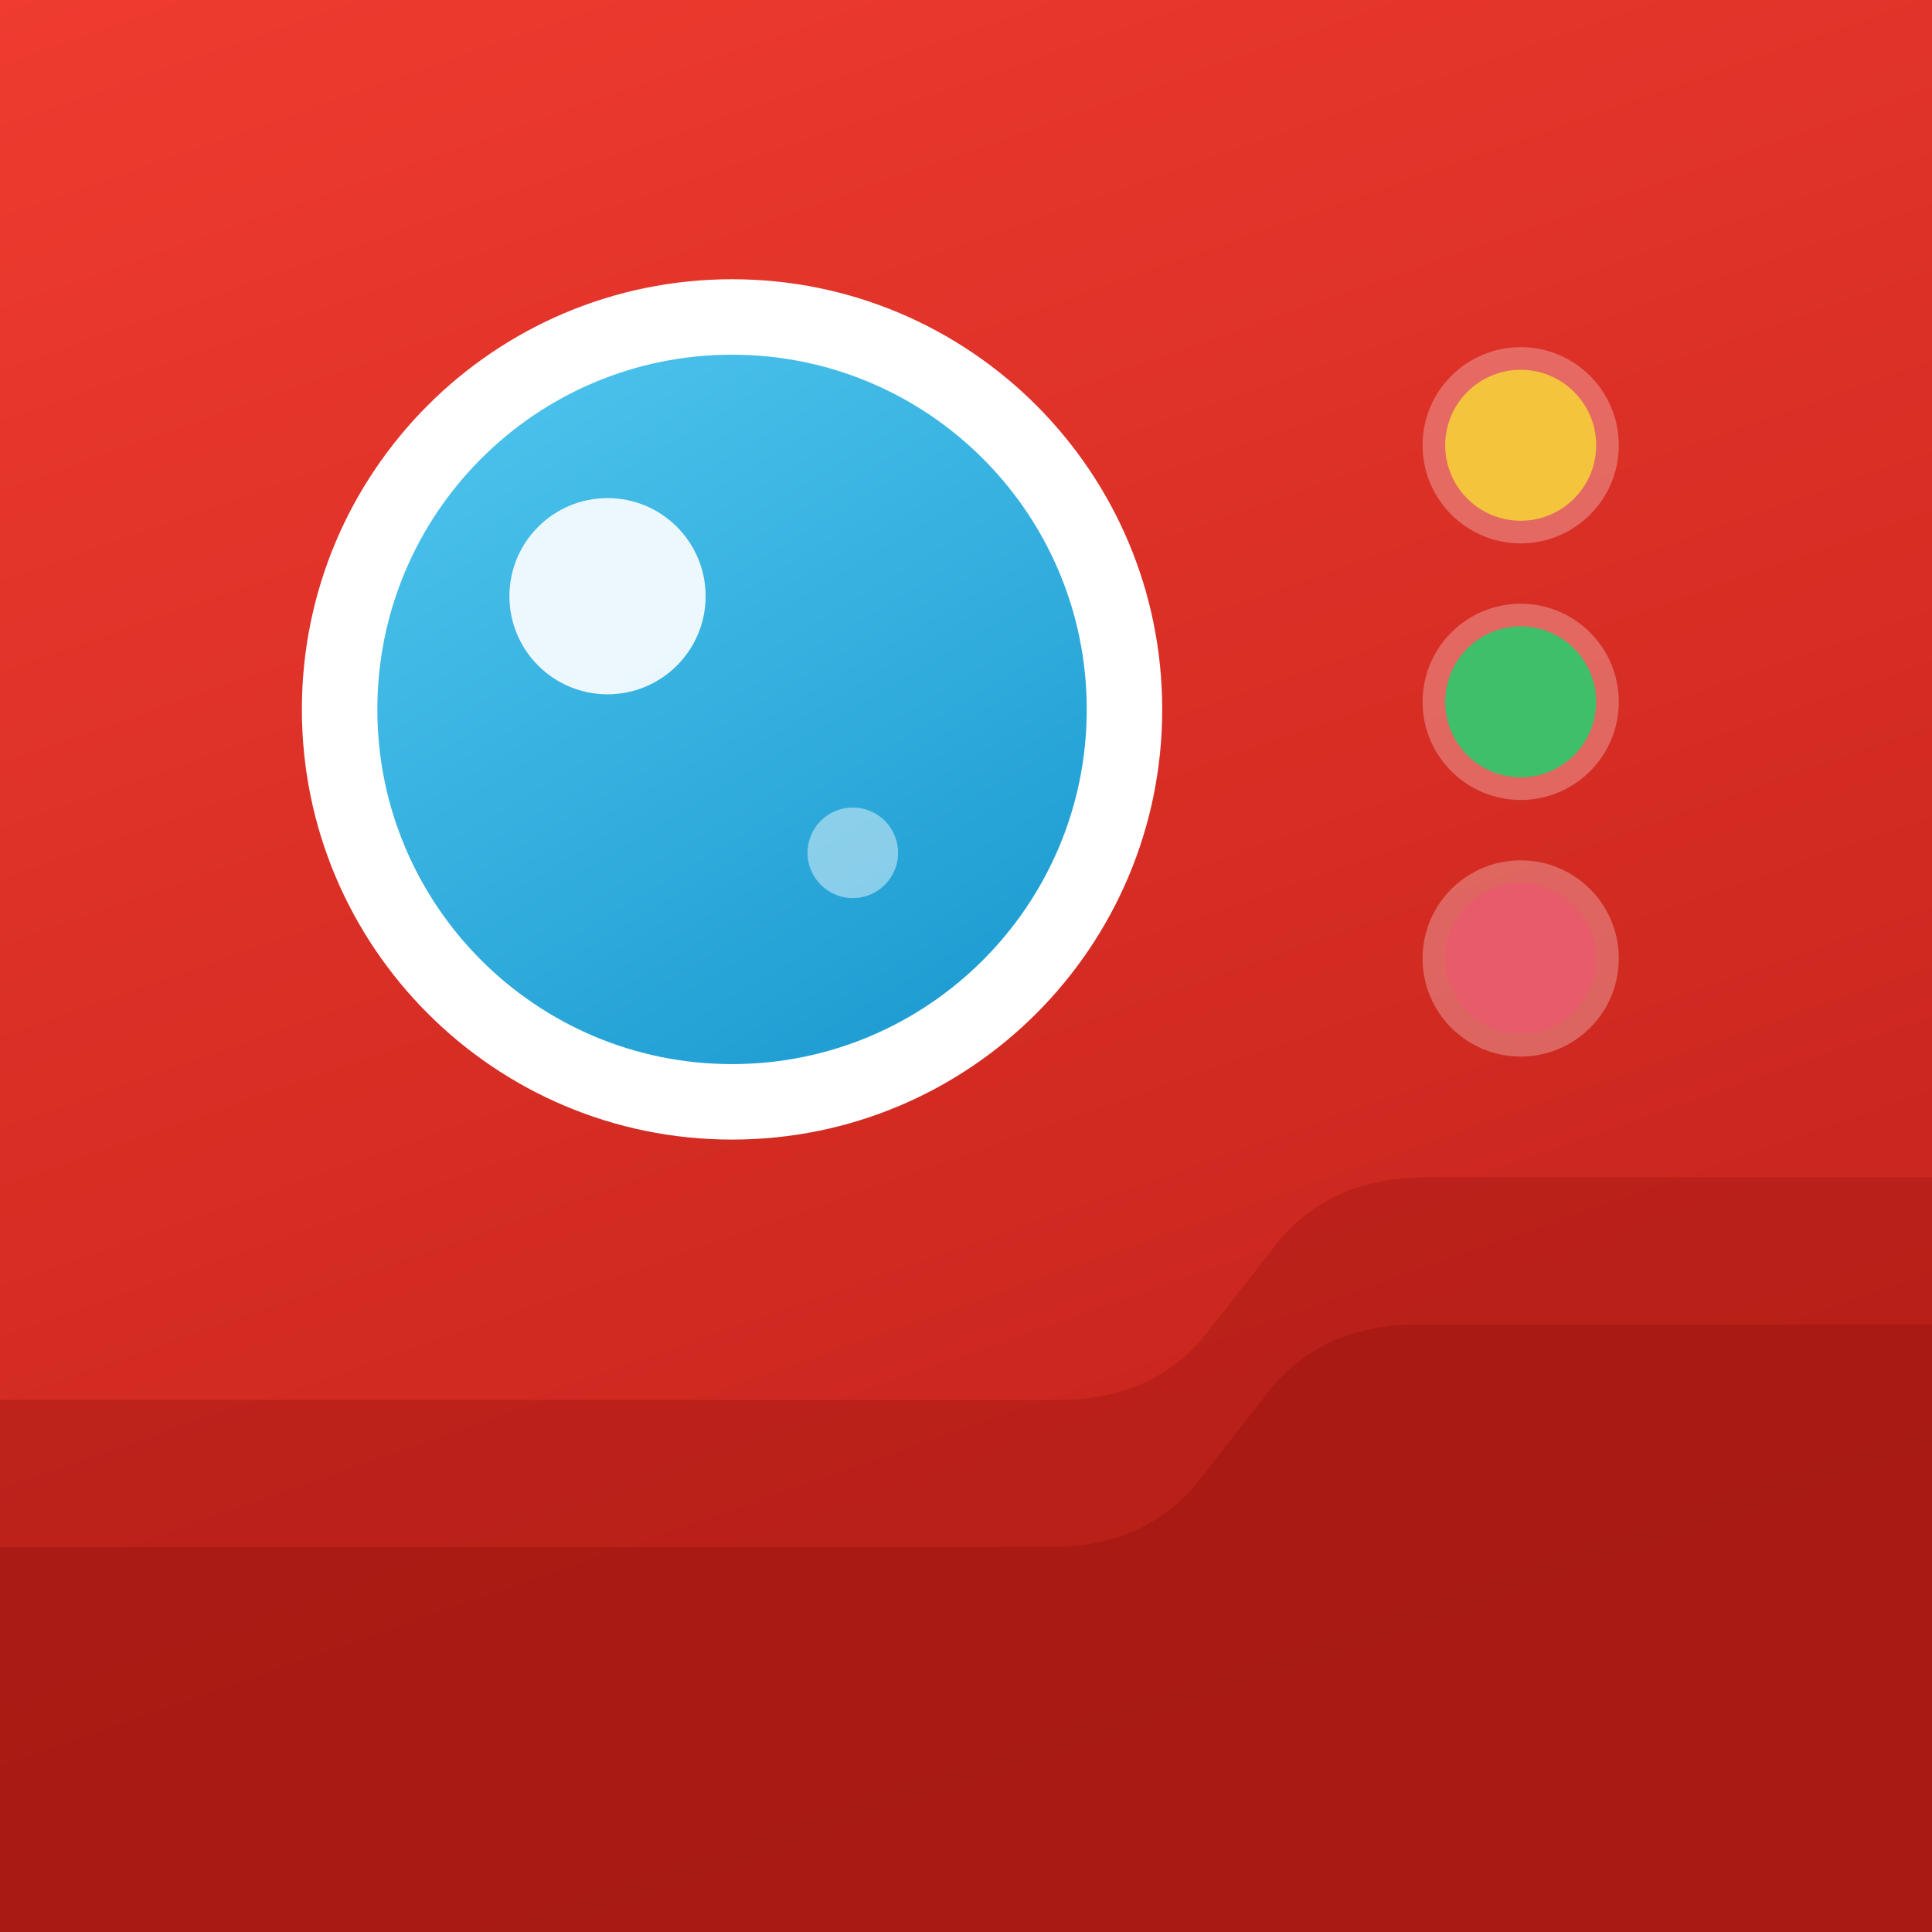
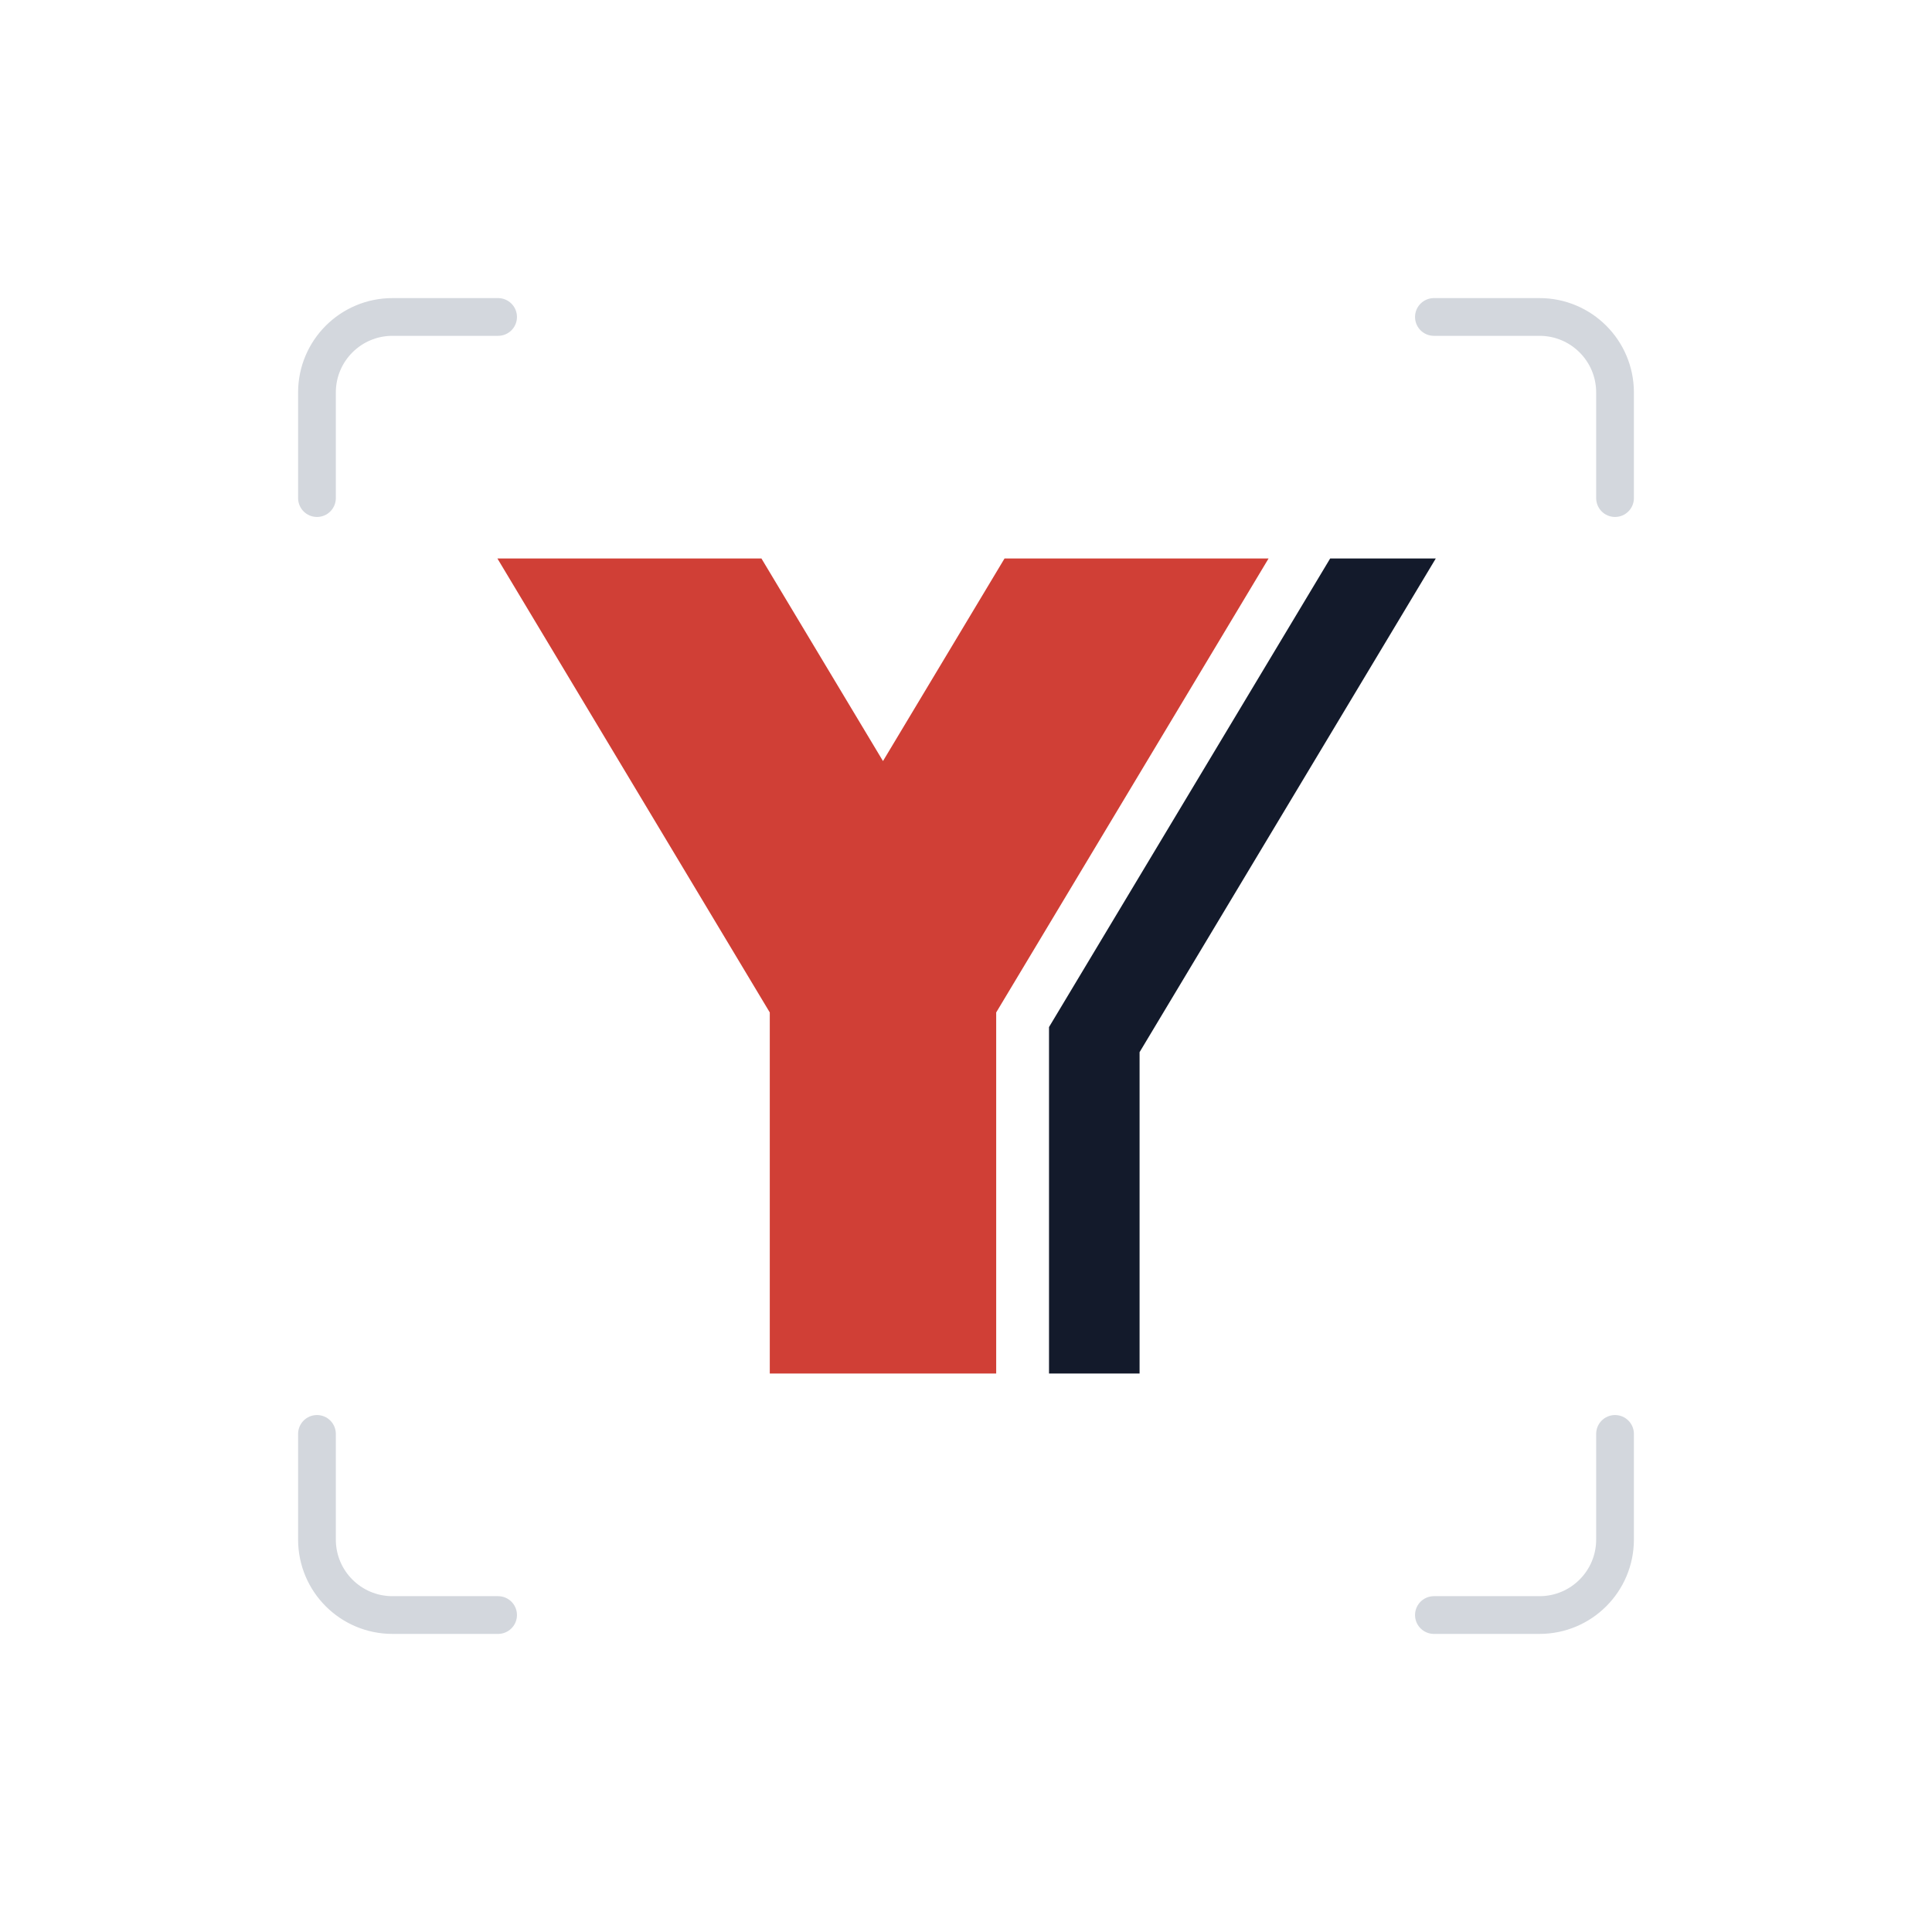
- <svg xmlns="http://www.w3.org/2000/svg" viewBox="0 0 1024 1024" width="1024" height="1024" role="img" aria-label="Boîtes PC">
-   <defs>
-     <linearGradient id="rouge" x1="0" y1="0" x2="0.35" y2="1">
-       <stop offset="0" stop-color="#ef3b30" />
-       <stop offset="1" stop-color="#c4231b" />
-     </linearGradient>
-     <linearGradient id="bleu" x1="0.2" y1="0" x2="0.8" y2="1">
-       <stop offset="0" stop-color="#4cc3ec" />
-       <stop offset="1" stop-color="#1c9bd1" />
-     </linearGradient>
-   </defs>
-   <rect width="1024" height="1024" fill="url(#rouge)" />
-   <path d="M0 742 L560 742 Q612 742 640 706 L676 660 Q704 624 756 624 L1024 624 L1024 1024 L0 1024 Z" fill="#a81a14" opacity="0.5" />
-   <path d="M0 820 L556 820 Q608 820 636 784 L672 738 Q700 702 752 702 L1024 702 L1024 1024 L0 1024 Z" fill="#9c1610" opacity="0.55" />
-   <circle cx="388" cy="376" r="228" fill="#ffffff" />
-   <circle cx="388" cy="376" r="188" fill="url(#bleu)" />
-   <circle cx="322" cy="316" r="52" fill="#ffffff" opacity="0.9" />
-   <circle cx="452" cy="452" r="24" fill="#ffffff" opacity="0.45" />
-   <circle cx="806" cy="236" r="52" fill="#ffffff" opacity="0.28" />
-   <circle cx="806" cy="236" r="40" fill="#f4c53c" />
-   <circle cx="806" cy="372" r="52" fill="#ffffff" opacity="0.28" />
-   <circle cx="806" cy="372" r="40" fill="#3fbf6a" />
-   <circle cx="806" cy="508" r="52" fill="#ffffff" opacity="0.28" />
-   <circle cx="806" cy="508" r="40" fill="#e85b6a" />
+ <svg xmlns="http://www.w3.org/2000/svg" viewBox="0 0 1024 1024" width="1024" height="1024" role="img" aria-label="Unydex">
+   <rect width="1024" height="1024" fill="#ffffff" />
+   <g fill="none" stroke="#d3d7dd" stroke-width="20" stroke-linecap="round" stroke-linejoin="round">
+     <path d="M168 264V208A40 40 0 0 1 208 168H264" />
+     <path d="M760 168H816A40 40 0 0 1 856 208V264" />
+     <path d="M856 760V816A40 40 0 0 1 816 856H760" />
+     <path d="M264 856H208A40 40 0 0 1 168 816V760" />
+   </g>
+   <path fill="#d03f36" d="M263.63 296H403.57L468 403.38L532.43 296H672.37L528 536.62V728H408V536.62Z" />
+   <path fill="#131a2b" d="M705.02 296H761L604 557.67V728H556V544.37Z" />
</svg>
